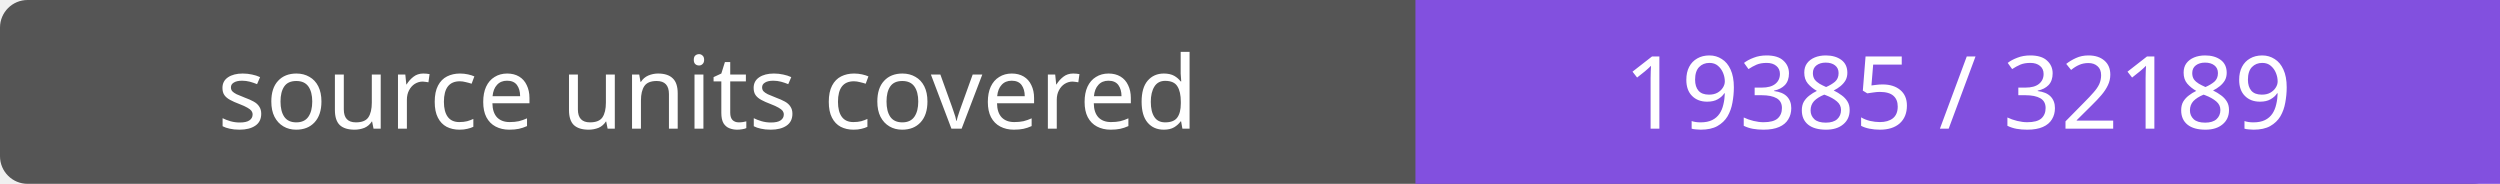
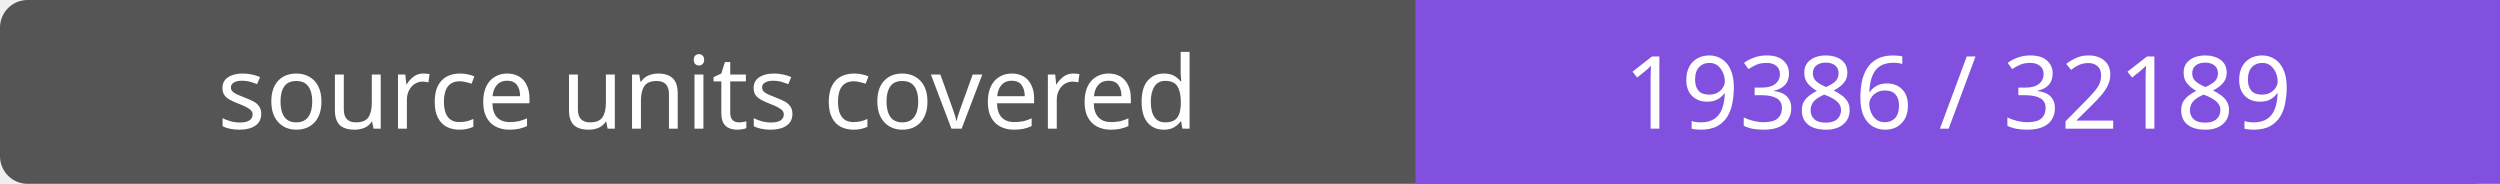
- <svg xmlns="http://www.w3.org/2000/svg" width="272" height="20" role="img" aria-label="source units covered: 19385 / 32189">
+ <svg xmlns="http://www.w3.org/2000/svg" width="272" height="20" role="img" aria-label="source units covered: 19386 / 32189">
  <rect width="272" height="20" rx="3" fill="#555" />
  <path fill="#8250df" d="M154 0h118v20H154z" />
  <g fill="#fff" text-anchor="middle" font-family="Verdana,sans-serif" font-size="11">
    <text x="77.0" y="14">source units covered</text>
-     <text x="213.0" y="14">19385 / 32189</text>
+     <text x="213.0" y="14">19386 / 32189</text>
  </g>
</svg>
